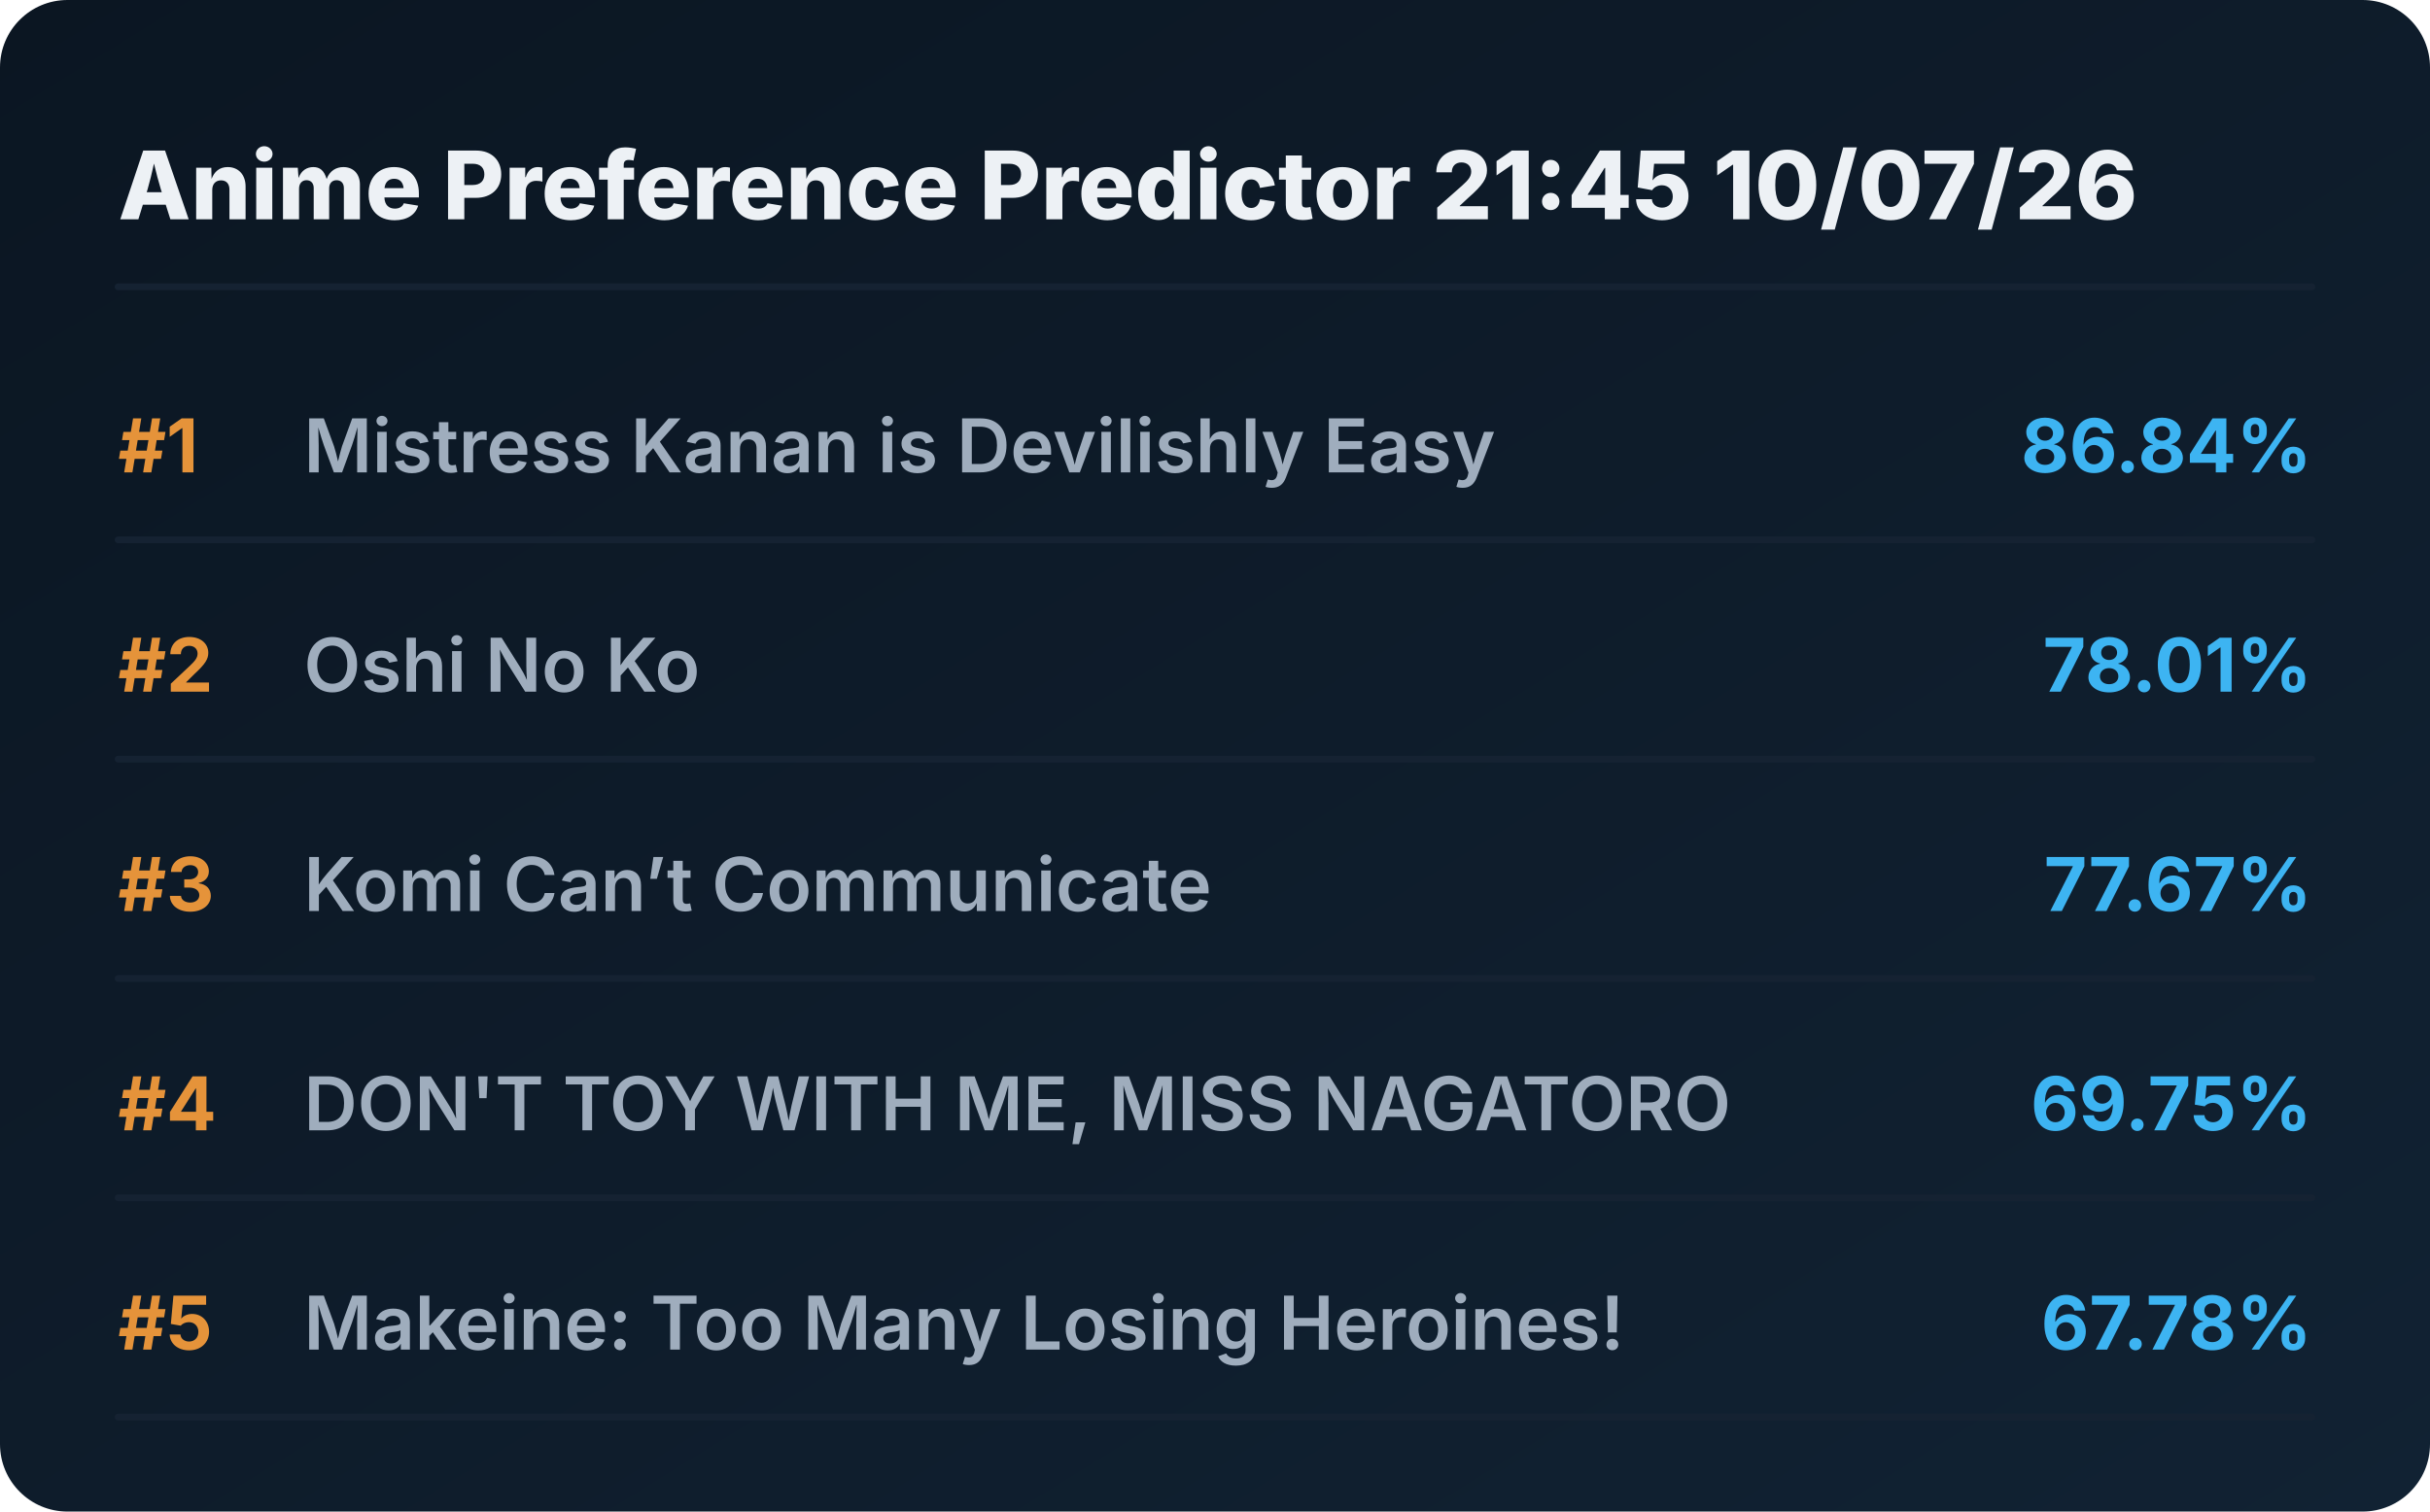
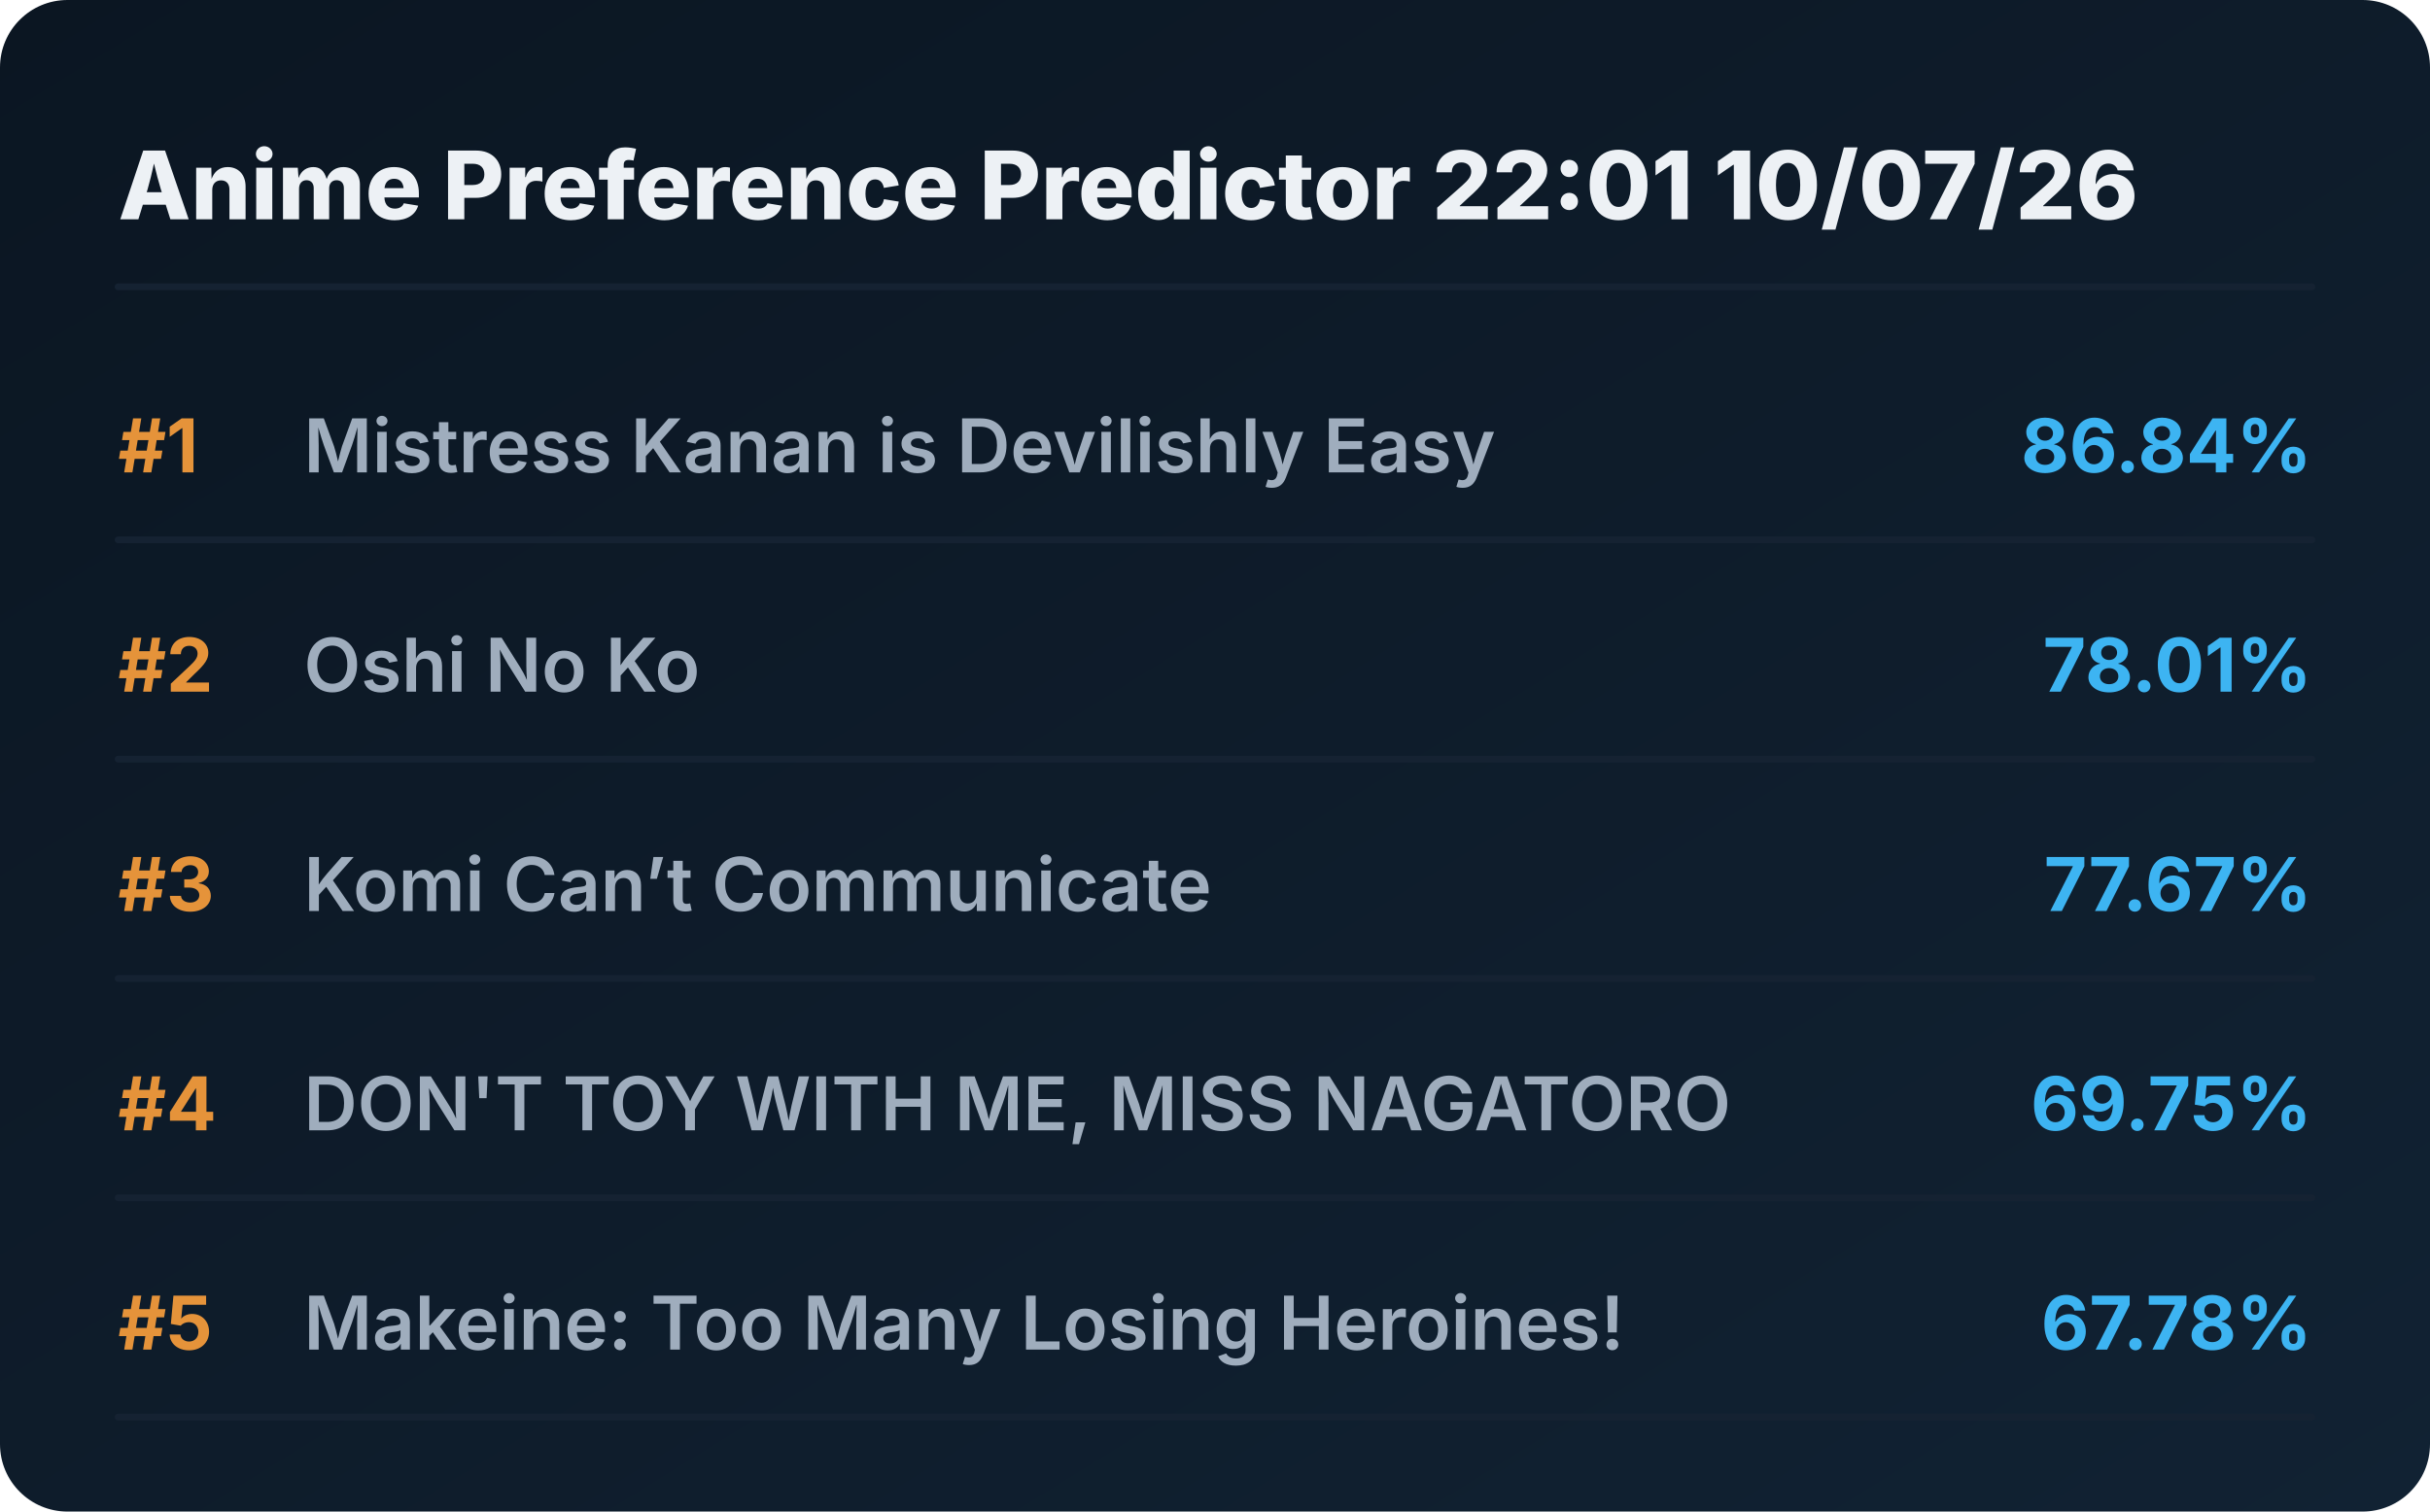
<svg xmlns="http://www.w3.org/2000/svg" viewBox="0 0 720 448" preserveAspectRatio="xMidYMid meet" style="width: 100%; height: auto; max-width: 720px;">
  <defs>
    <linearGradient id="boxGrad" x1="0%" y1="0%" x2="100%" y2="100%">
      <stop offset="0%" stop-color="#0b1622" />
      <stop offset="100%" stop-color="#112233" />
    </linearGradient>
    <clipPath id="titleClip">
      <rect x="90" y="0" width="510" height="100%" />
    </clipPath>
  </defs>
  <style>
    .bg { fill: url(#boxGrad); rx: 20px; }
    .header { font-family: 'Overpass', 'Inter', system-ui, sans-serif; font-weight: 800; font-size: 28px; fill: #edf1f5; }
    .rank { font-family: 'Overpass', 'Inter', system-ui, sans-serif; font-weight: 700; font-size: 22px; fill: #e5933a; }
    .title { font-family: 'Overpass', 'Inter', system-ui, sans-serif; font-weight: 600; font-size: 22px; fill: #9fadbd; }
    .score { font-family: 'Overpass', 'Inter', system-ui, sans-serif; font-weight: 700; font-size: 22px; fill: #3db4f2; }
    .line { stroke: #152232; stroke-width: 2; stroke-linecap: round; }
  </style>
  <rect class="bg" width="720" height="448" />
-   <text x="35" y="65" class="header">Anime Preference Predictor 21:45 10/07/26</text>
+   <text x="35" y="65" class="header">Anime Preference Predictor 22:01 10/07/26</text>
  <line x1="35" y1="85" x2="685" y2="85" class="line" />
  <g transform="translate(0, 0)">
    <text x="35" y="140" class="rank">#1</text>
    <text x="90" y="140" class="title">Mistress Kanan is Devilishly Easy</text>
    <text x="685" y="140" class="score" text-anchor="end">86.84%</text>
    <line x1="35" y1="160" x2="685" y2="160" class="line" />
  </g>
  <g transform="translate(0, 65)">
    <text x="35" y="140" class="rank">#2</text>
    <text x="90" y="140" class="title">Oshi No Ko</text>
    <text x="685" y="140" class="score" text-anchor="end">78.01%</text>
    <line x1="35" y1="160" x2="685" y2="160" class="line" />
  </g>
  <g transform="translate(0, 130)">
    <text x="35" y="140" class="rank">#3</text>
    <text x="90" y="140" class="title">Komi Can’t Communicate</text>
    <text x="685" y="140" class="score" text-anchor="end">77.67%</text>
    <line x1="35" y1="160" x2="685" y2="160" class="line" />
  </g>
  <g transform="translate(0, 195)">
    <text x="35" y="140" class="rank">#4</text>
    <text x="90" y="140" class="title">DON'T TOY WITH ME, MISS NAGATORO</text>
    <text x="685" y="140" class="score" text-anchor="end">69.75%</text>
    <line x1="35" y1="160" x2="685" y2="160" class="line" />
  </g>
  <g transform="translate(0, 260)">
    <text x="35" y="140" class="rank">#5</text>
    <text x="90" y="140" class="title">Makeine: Too Many Losing Heroines!</text>
    <text x="685" y="140" class="score" text-anchor="end">67.78%</text>
    <line x1="35" y1="160" x2="685" y2="160" class="line" />
  </g>
</svg>
